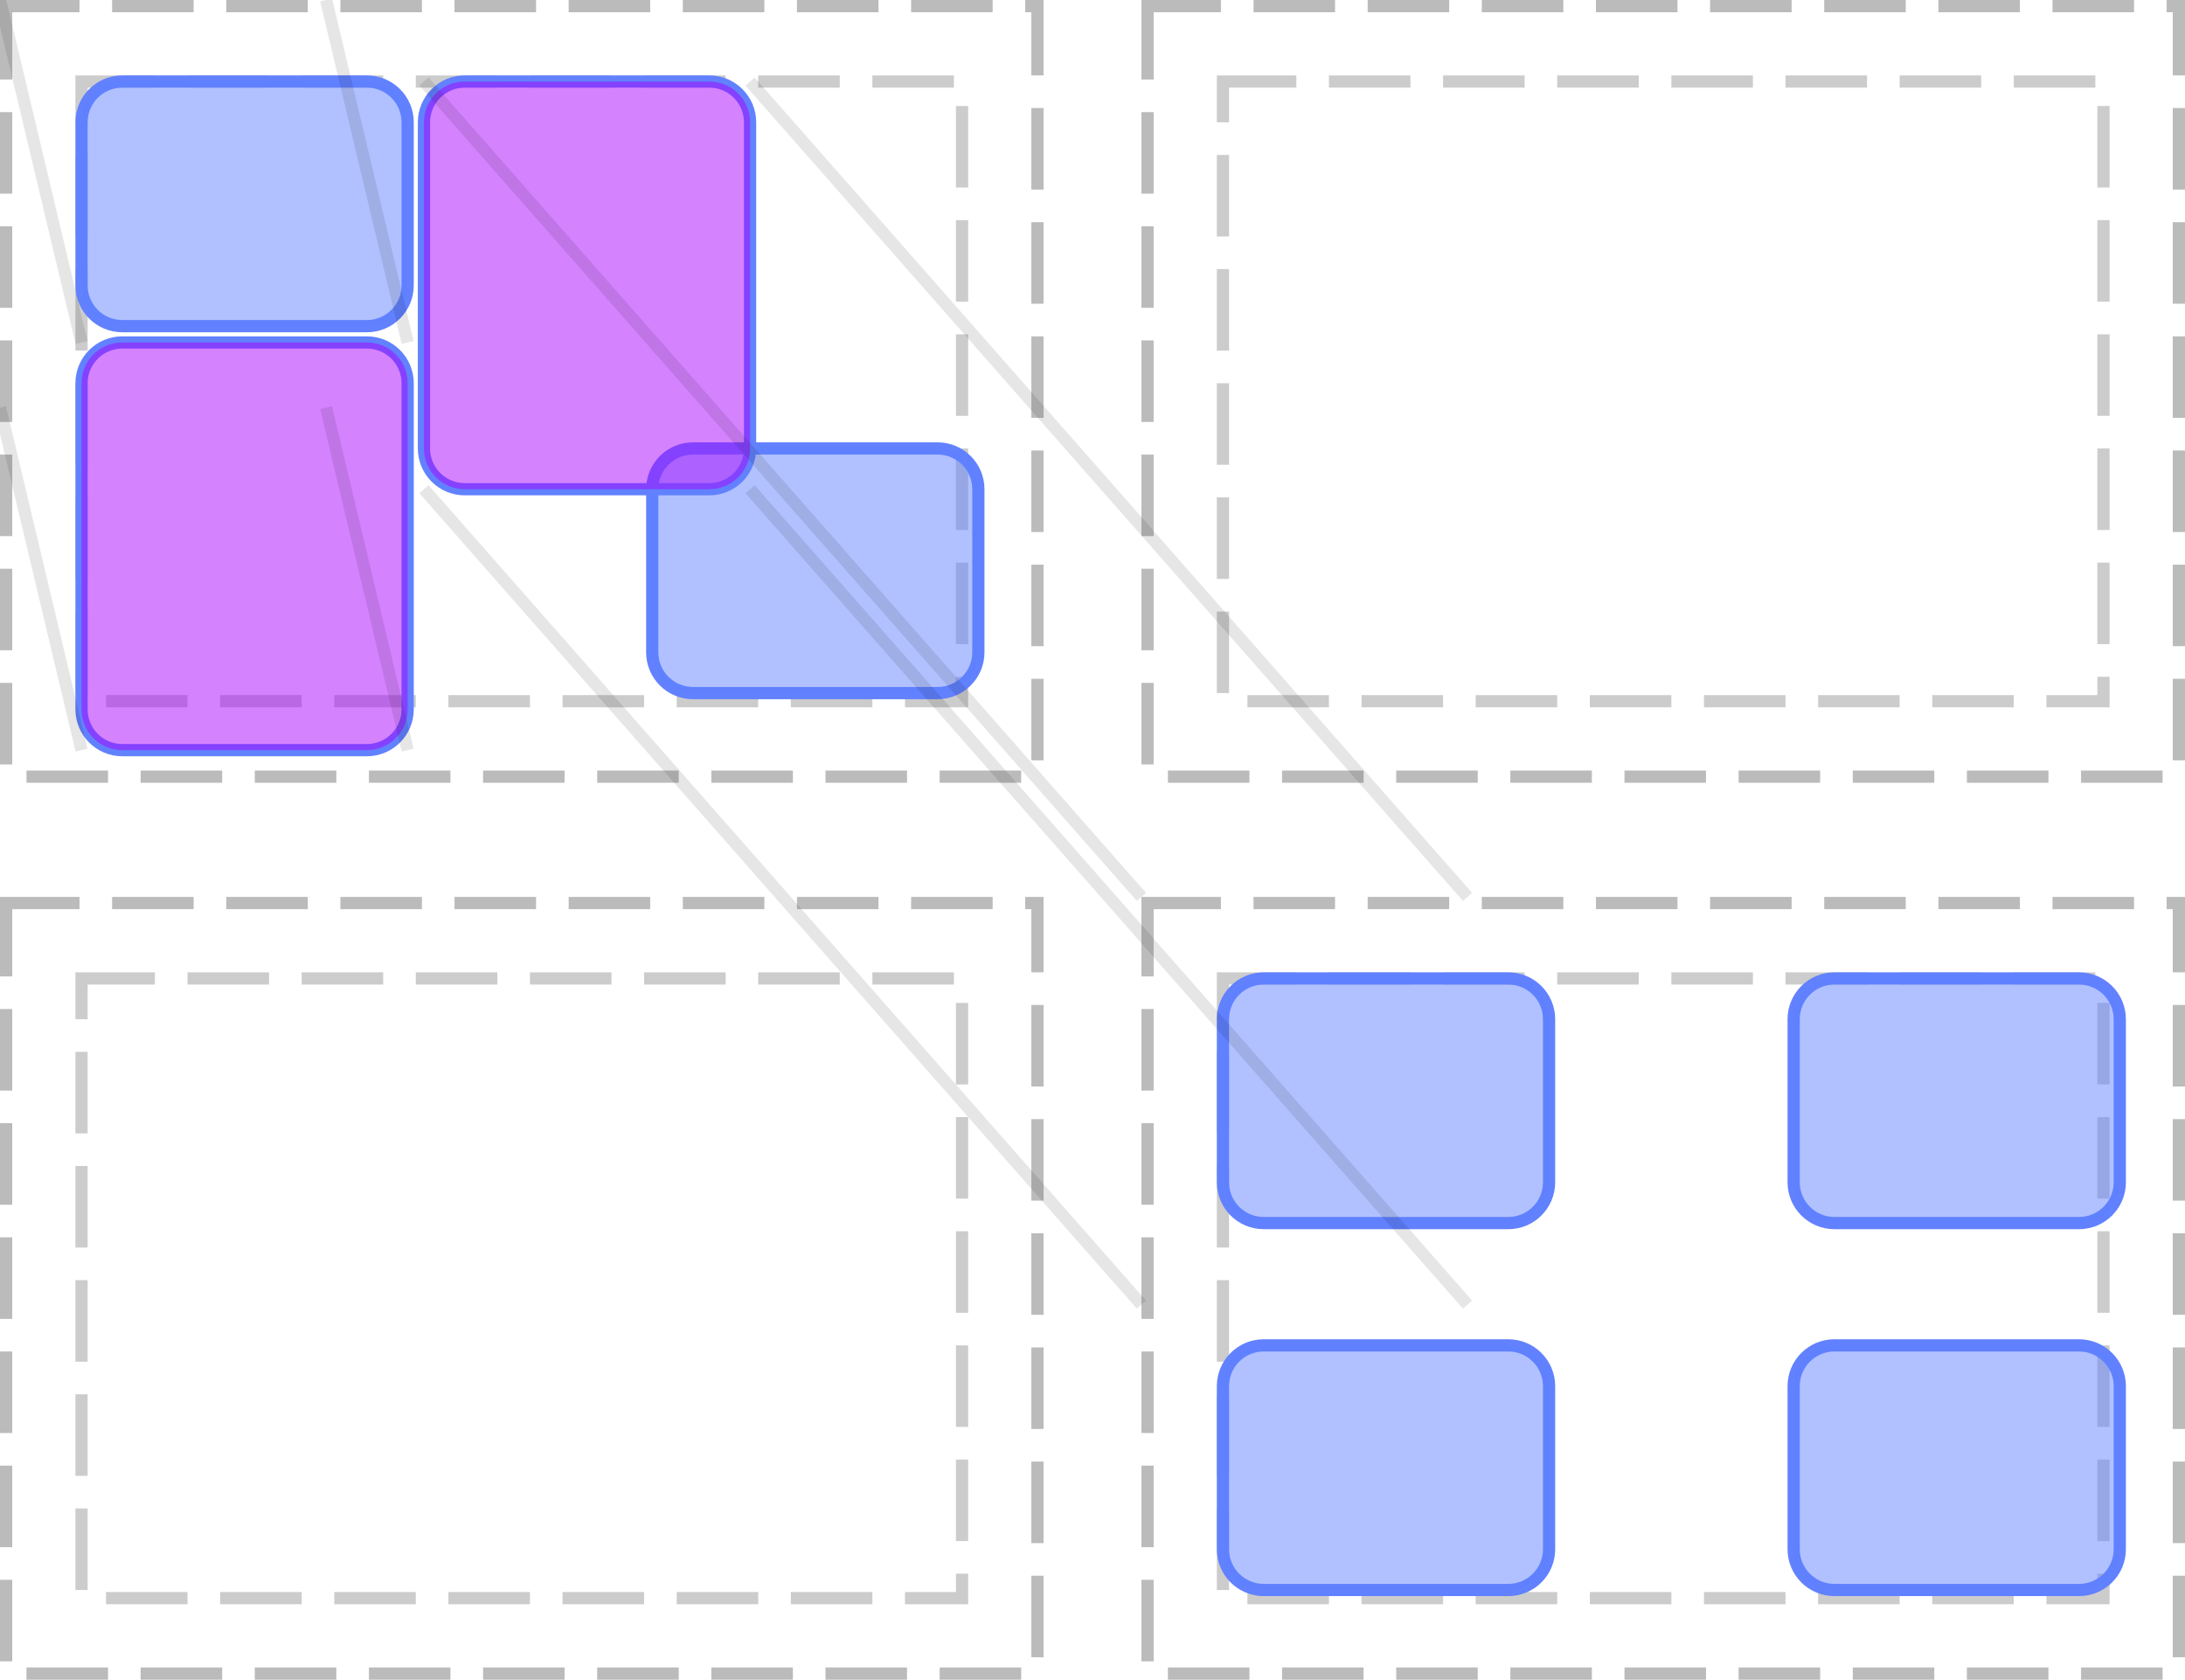
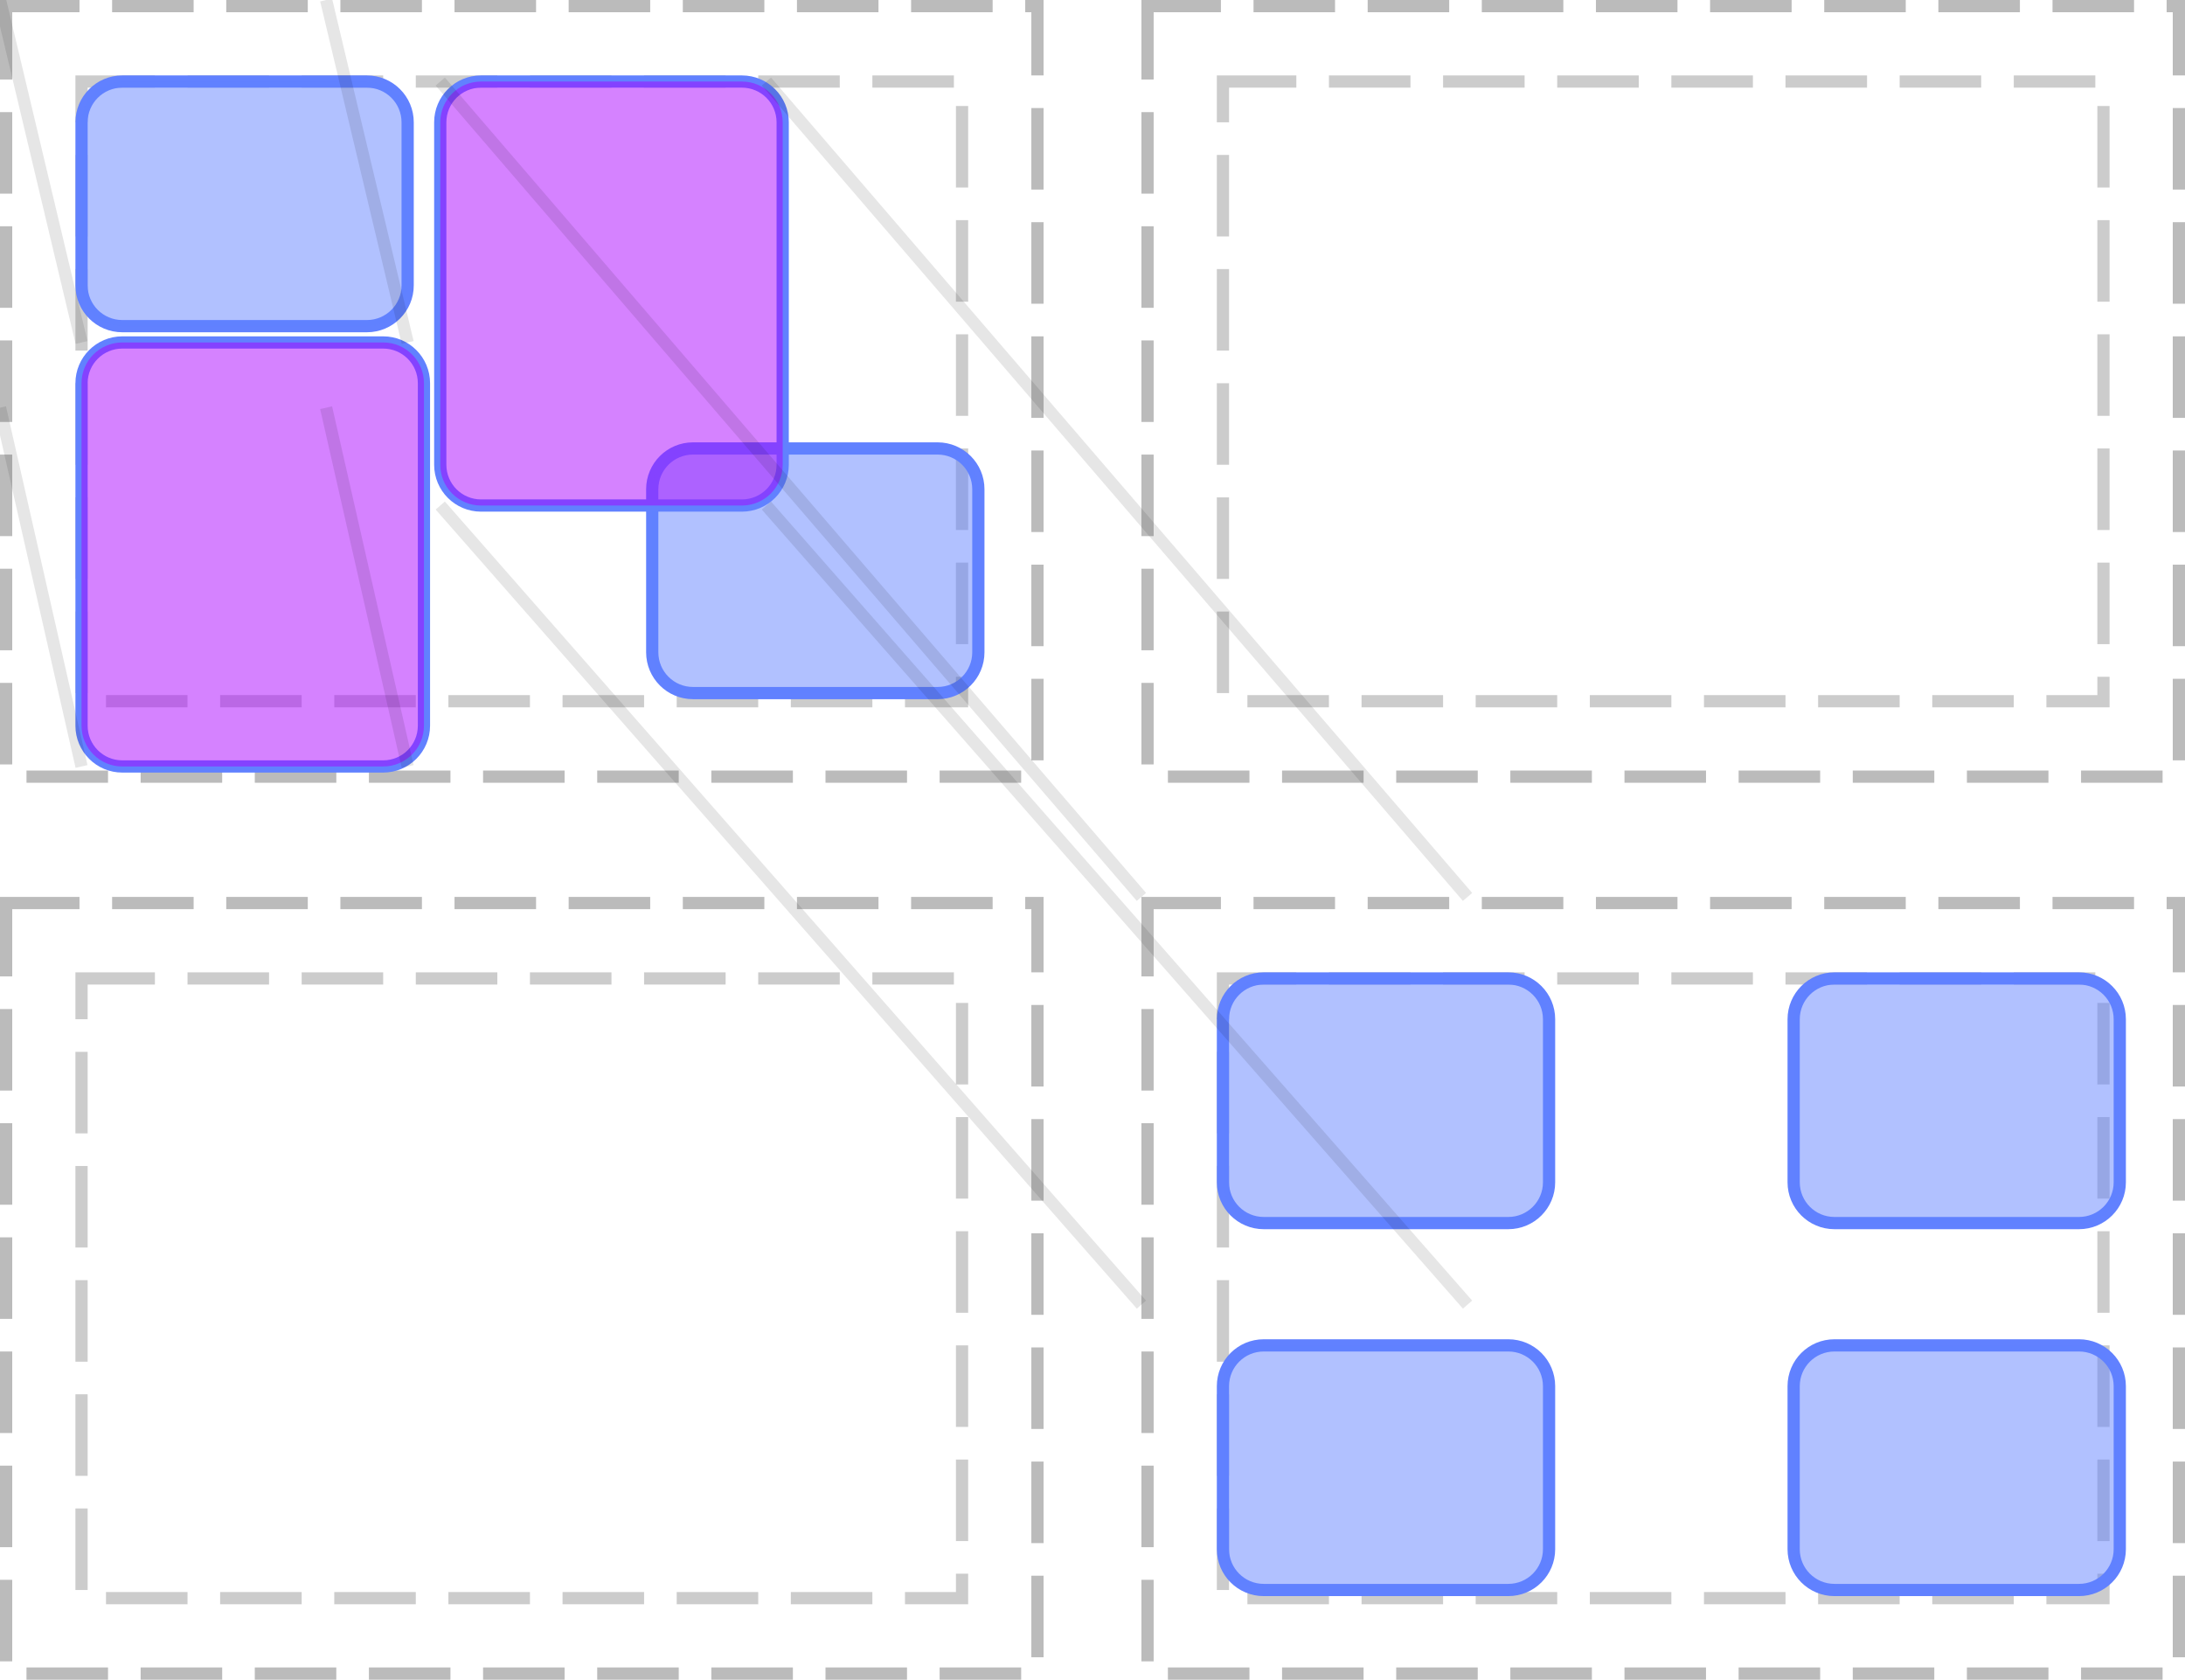
<svg xmlns="http://www.w3.org/2000/svg" width="268pt" height="206pt" viewBox="0 0 268 206" version="1.1">
  <g id="surface2">
    <path style="fill:none;stroke-width:1.5;stroke-linecap:butt;stroke-linejoin:miter;stroke:rgb(0%,0%,0%);stroke-opacity:0.267;stroke-dasharray:10,4;stroke-dashoffset:1;stroke-miterlimit:10;" d="M 0.75 0.75 L 127.25 0.75 L 127.25 95.25 L 0.75 95.25 Z M 0.75 0.75 " />
    <path style="fill:none;stroke-width:1.5;stroke-linecap:butt;stroke-linejoin:miter;stroke:rgb(0%,0%,0%);stroke-opacity:0.2;stroke-dasharray:10,4;stroke-dashoffset:1;stroke-miterlimit:10;" d="M 10 10 L 118 10 L 118 86 L 10 86 Z M 10 10 " />
    <path style="fill:none;stroke-width:1.5;stroke-linecap:butt;stroke-linejoin:miter;stroke:rgb(0%,0%,0%);stroke-opacity:0.267;stroke-dasharray:10,4;stroke-dashoffset:1;stroke-miterlimit:10;" d="M 140.75 0.75 L 267.25 0.75 L 267.25 95.25 L 140.75 95.25 Z M 140.75 0.75 " />
    <path style="fill:none;stroke-width:1.5;stroke-linecap:butt;stroke-linejoin:miter;stroke:rgb(0%,0%,0%);stroke-opacity:0.2;stroke-dasharray:10,4;stroke-dashoffset:1;stroke-miterlimit:10;" d="M 150 10 L 258 10 L 258 86 L 150 86 Z M 150 10 " />
    <path style="fill:none;stroke-width:1.5;stroke-linecap:butt;stroke-linejoin:miter;stroke:rgb(0%,0%,0%);stroke-opacity:0.267;stroke-dasharray:10,4;stroke-dashoffset:1;stroke-miterlimit:10;" d="M 0.75 110.75 L 127.25 110.75 L 127.25 205.25 L 0.75 205.25 Z M 0.75 110.75 " />
    <path style="fill:none;stroke-width:1.5;stroke-linecap:butt;stroke-linejoin:miter;stroke:rgb(0%,0%,0%);stroke-opacity:0.2;stroke-dasharray:10,4;stroke-dashoffset:1;stroke-miterlimit:10;" d="M 10 120 L 118 120 L 118 196 L 10 196 Z M 10 120 " />
    <path style="fill:none;stroke-width:1.5;stroke-linecap:butt;stroke-linejoin:miter;stroke:rgb(0%,0%,0%);stroke-opacity:0.267;stroke-dasharray:10,4;stroke-dashoffset:1;stroke-miterlimit:10;" d="M 140.75 110.75 L 267.25 110.75 L 267.25 205.25 L 140.75 205.25 Z M 140.75 110.75 " />
    <path style="fill:none;stroke-width:1.5;stroke-linecap:butt;stroke-linejoin:miter;stroke:rgb(0%,0%,0%);stroke-opacity:0.2;stroke-dasharray:10,4;stroke-dashoffset:1;stroke-miterlimit:10;" d="M 150 120 L 258 120 L 258 196 L 150 196 Z M 150 120 " />
    <path style="fill:none;stroke-width:1.5;stroke-linecap:butt;stroke-linejoin:miter;stroke:rgb(38.039%,50.588%,100%);stroke-opacity:1;stroke-miterlimit:10;" d="M 0 5 C 0 2.238 2.238 0 5 0 L 35 0 C 37.762 0 40 2.238 40 5 L 40 25 C 40 27.762 37.762 30 35 30 L 5 30 C 2.238 30 0 27.762 0 25 Z M 0 5 " transform="matrix(1,0,0,1,10,10)" />
    <path style=" stroke:none;fill-rule:nonzero;fill:rgb(38.039%,50.588%,100%);fill-opacity:0.49;" d="M 10 15 C 10 12.238 12.238 10 15 10 L 45 10 C 47.762 10 50 12.238 50 15 L 50 35 C 50 37.762 47.762 40 45 40 L 15 40 C 12.238 40 10 37.762 10 35 Z M 10 15 " />
    <path style="fill:none;stroke-width:1.5;stroke-linecap:butt;stroke-linejoin:miter;stroke:rgb(38.039%,50.588%,100%);stroke-opacity:1;stroke-miterlimit:10;" d="M 0 5 C 0 2.238 2.238 0 5 0 L 35 0 C 37.762 0 40 2.238 40 5 L 40 25 C 40 27.762 37.762 30 35 30 L 5 30 C 2.238 30 0 27.762 0 25 Z M 0 5 " transform="matrix(1,0,0,1,80,55)" />
    <path style=" stroke:none;fill-rule:nonzero;fill:rgb(38.039%,50.588%,100%);fill-opacity:0.49;" d="M 80 60 C 80 57.238 82.238 55 85 55 L 115 55 C 117.762 55 120 57.238 120 60 L 120 80 C 120 82.762 117.762 85 115 85 L 85 85 C 82.238 85 80 82.762 80 80 Z M 80 60 " />
-     <path style="fill:none;stroke-width:1.5;stroke-linecap:butt;stroke-linejoin:miter;stroke:rgb(38.039%,50.588%,100%);stroke-opacity:1;stroke-miterlimit:10;" d="M 0 5 C 0 2.238 2.238 0 5 0 L 35 0 C 37.762 0 40 2.238 40 5 L 40 45 C 40 47.762 37.762 50 35 50 L 5 50 C 2.238 50 0 47.762 0 45 Z M 0 5 " transform="matrix(1,0,0,1,10,42)" />
-     <path style=" stroke:none;fill-rule:nonzero;fill:rgb(66.667%,0%,100%);fill-opacity:0.49;" d="M 10 47 C 10 44.238 12.238 42 15 42 L 45 42 C 47.762 42 50 44.238 50 47 L 50 87 C 50 89.762 47.762 92 45 92 L 15 92 C 12.238 92 10 89.762 10 87 Z M 10 47 " />
+     <path style="fill:none;stroke-width:1.5;stroke-linecap:butt;stroke-linejoin:miter;stroke:rgb(38.039%,50.588%,100%);stroke-opacity:1;stroke-miterlimit:10;" d="M 0 5 C 0 2.238 2.238 0 5 0 L 37 0 C 39.762 0 42 2.238 42 5 L 42 47 C 42 49.762 39.762 52 37 52 L 5 52 C 2.238 52 0 49.762 0 47 Z M 0 5 " transform="matrix(1,0,0,1,10,42)" />
+     <path style=" stroke:none;fill-rule:nonzero;fill:rgb(66.667%,0%,100%);fill-opacity:0.49;" d="M 10 47 C 10 44.238 12.238 42 15 42 L 47 42 C 49.762 42 52 44.238 52 47 L 52 89 C 52 91.762 49.762 94 47 94 L 15 94 C 12.238 94 10 91.762 10 89 Z M 10 47 " />
    <path style="fill:none;stroke-width:1.5;stroke-linecap:butt;stroke-linejoin:miter;stroke:rgb(0%,0%,0%);stroke-opacity:0.1;stroke-miterlimit:10;" d="M 0 0 L 10 42 " />
-     <path style="fill:none;stroke-width:1.5;stroke-linecap:butt;stroke-linejoin:miter;stroke:rgb(0%,0%,0%);stroke-opacity:0.1;stroke-miterlimit:10;" d="M 40 0 L 50 42 M 0 50 L 10 92 " />
-     <path style="fill:none;stroke-width:1.5;stroke-linecap:butt;stroke-linejoin:miter;stroke:rgb(0%,0%,0%);stroke-opacity:0.1;stroke-miterlimit:10;" d="M 40 50 L 50 92 " />
+     <path style="fill:none;stroke-width:1.5;stroke-linecap:butt;stroke-linejoin:miter;stroke:rgb(0%,0%,0%);stroke-opacity:0.1;stroke-miterlimit:10;" d="M 40 0 L 50 42 M 0 50 L 10 94 " />
+     <path style="fill:none;stroke-width:1.5;stroke-linecap:butt;stroke-linejoin:miter;stroke:rgb(0%,0%,0%);stroke-opacity:0.1;stroke-miterlimit:10;" d="M 40 50 L 50 94 " />
    <path style="fill:none;stroke-width:1.5;stroke-linecap:butt;stroke-linejoin:miter;stroke:rgb(38.039%,50.588%,100%);stroke-opacity:1;stroke-miterlimit:10;" d="M 0 5 C 0 2.238 2.238 0 5 0 L 35 0 C 37.762 0 40 2.238 40 5 L 40 25 C 40 27.762 37.762 30 35 30 L 5 30 C 2.238 30 0 27.762 0 25 Z M 0 5 " transform="matrix(1,0,0,1,150,120)" />
    <path style=" stroke:none;fill-rule:nonzero;fill:rgb(38.039%,50.588%,100%);fill-opacity:0.49;" d="M 150 125 C 150 122.238 152.238 120 155 120 L 185 120 C 187.762 120 190 122.238 190 125 L 190 145 C 190 147.762 187.762 150 185 150 L 155 150 C 152.238 150 150 147.762 150 145 Z M 150 125 " />
    <path style="fill:none;stroke-width:1.5;stroke-linecap:butt;stroke-linejoin:miter;stroke:rgb(38.039%,50.588%,100%);stroke-opacity:1;stroke-miterlimit:10;" d="M 0 5 C 0 2.238 2.238 0 5 0 L 35 0 C 37.762 0 40 2.238 40 5 L 40 25 C 40 27.762 37.762 30 35 30 L 5 30 C 2.238 30 0 27.762 0 25 Z M 0 5 " transform="matrix(1,0,0,1,220,120)" />
    <path style=" stroke:none;fill-rule:nonzero;fill:rgb(38.039%,50.588%,100%);fill-opacity:0.49;" d="M 220 125 C 220 122.238 222.238 120 225 120 L 255 120 C 257.762 120 260 122.238 260 125 L 260 145 C 260 147.762 257.762 150 255 150 L 225 150 C 222.238 150 220 147.762 220 145 Z M 220 125 " />
    <path style="fill:none;stroke-width:1.5;stroke-linecap:butt;stroke-linejoin:miter;stroke:rgb(38.039%,50.588%,100%);stroke-opacity:1;stroke-miterlimit:10;" d="M 0 5 C 0 2.238 2.238 0 5 0 L 35 0 C 37.762 0 40 2.238 40 5 L 40 25 C 40 27.762 37.762 30 35 30 L 5 30 C 2.238 30 0 27.762 0 25 Z M 0 5 " transform="matrix(1,0,0,1,150,165)" />
    <path style=" stroke:none;fill-rule:nonzero;fill:rgb(38.039%,50.588%,100%);fill-opacity:0.49;" d="M 150 170 C 150 167.238 152.238 165 155 165 L 185 165 C 187.762 165 190 167.238 190 170 L 190 190 C 190 192.762 187.762 195 185 195 L 155 195 C 152.238 195 150 192.762 150 190 Z M 150 170 " />
    <path style="fill:none;stroke-width:1.5;stroke-linecap:butt;stroke-linejoin:miter;stroke:rgb(38.039%,50.588%,100%);stroke-opacity:1;stroke-miterlimit:10;" d="M 0 5 C 0 2.238 2.238 0 5 0 L 35 0 C 37.762 0 40 2.238 40 5 L 40 25 C 40 27.762 37.762 30 35 30 L 5 30 C 2.238 30 0 27.762 0 25 Z M 0 5 " transform="matrix(1,0,0,1,220,165)" />
    <path style=" stroke:none;fill-rule:nonzero;fill:rgb(38.039%,50.588%,100%);fill-opacity:0.49;" d="M 220 170 C 220 167.238 222.238 165 225 165 L 255 165 C 257.762 165 260 167.238 260 170 L 260 190 C 260 192.762 257.762 195 255 195 L 225 195 C 222.238 195 220 192.762 220 190 Z M 220 170 " />
-     <path style="fill:none;stroke-width:1.5;stroke-linecap:butt;stroke-linejoin:miter;stroke:rgb(38.039%,50.588%,100%);stroke-opacity:1;stroke-miterlimit:10;" d="M 0 5 C 0 2.238 2.238 0 5 0 L 35 0 C 37.762 0 40 2.238 40 5 L 40 45 C 40 47.762 37.762 50 35 50 L 5 50 C 2.238 50 0 47.762 0 45 Z M 0 5 " transform="matrix(1,0,0,1,52,10)" />
-     <path style=" stroke:none;fill-rule:nonzero;fill:rgb(66.667%,0%,100%);fill-opacity:0.49;" d="M 52 15 C 52 12.238 54.238 10 57 10 L 87 10 C 89.762 10 92 12.238 92 15 L 92 55 C 92 57.762 89.762 60 87 60 L 57 60 C 54.238 60 52 57.762 52 55 Z M 52 15 " />
-     <path style="fill:none;stroke-width:1.5;stroke-linecap:butt;stroke-linejoin:miter;stroke:rgb(0%,0%,0%);stroke-opacity:0.1;stroke-miterlimit:10;" d="M 140 110 L 52 10 " />
-     <path style="fill:none;stroke-width:1.5;stroke-linecap:butt;stroke-linejoin:miter;stroke:rgb(0%,0%,0%);stroke-opacity:0.1;stroke-miterlimit:10;" d="M 180 110 L 92 10 M 140 160 L 52 60 " />
-     <path style="fill:none;stroke-width:1.5;stroke-linecap:butt;stroke-linejoin:miter;stroke:rgb(0%,0%,0%);stroke-opacity:0.1;stroke-miterlimit:10;" d="M 180 160 L 92 60 " />
+     <path style="fill:none;stroke-width:1.5;stroke-linecap:butt;stroke-linejoin:miter;stroke:rgb(38.039%,50.588%,100%);stroke-opacity:1;stroke-miterlimit:10;" d="M 0 5 C 0 2.238 2.238 0 5 0 L 37 0 C 39.762 0 42 2.238 42 5 L 42 47 C 42 49.762 39.762 52 37 52 L 5 52 C 2.238 52 0 49.762 0 47 Z M 0 5 " transform="matrix(1,0,0,1,54,10)" />
+     <path style=" stroke:none;fill-rule:nonzero;fill:rgb(66.667%,0%,100%);fill-opacity:0.49;" d="M 54 15 C 54 12.238 56.238 10 59 10 L 91 10 C 93.762 10 96 12.238 96 15 L 96 57 C 96 59.762 93.762 62 91 62 L 59 62 C 56.238 62 54 59.762 54 57 Z M 54 15 " />
+     <path style="fill:none;stroke-width:1.5;stroke-linecap:butt;stroke-linejoin:miter;stroke:rgb(0%,0%,0%);stroke-opacity:0.1;stroke-miterlimit:10;" d="M 140 110 L 54 10 " />
+     <path style="fill:none;stroke-width:1.5;stroke-linecap:butt;stroke-linejoin:miter;stroke:rgb(0%,0%,0%);stroke-opacity:0.1;stroke-miterlimit:10;" d="M 180 110 L 94 10 M 140 160 L 54 62 " />
+     <path style="fill:none;stroke-width:1.5;stroke-linecap:butt;stroke-linejoin:miter;stroke:rgb(0%,0%,0%);stroke-opacity:0.1;stroke-miterlimit:10;" d="M 180 160 L 94 62 " />
  </g>
</svg>
